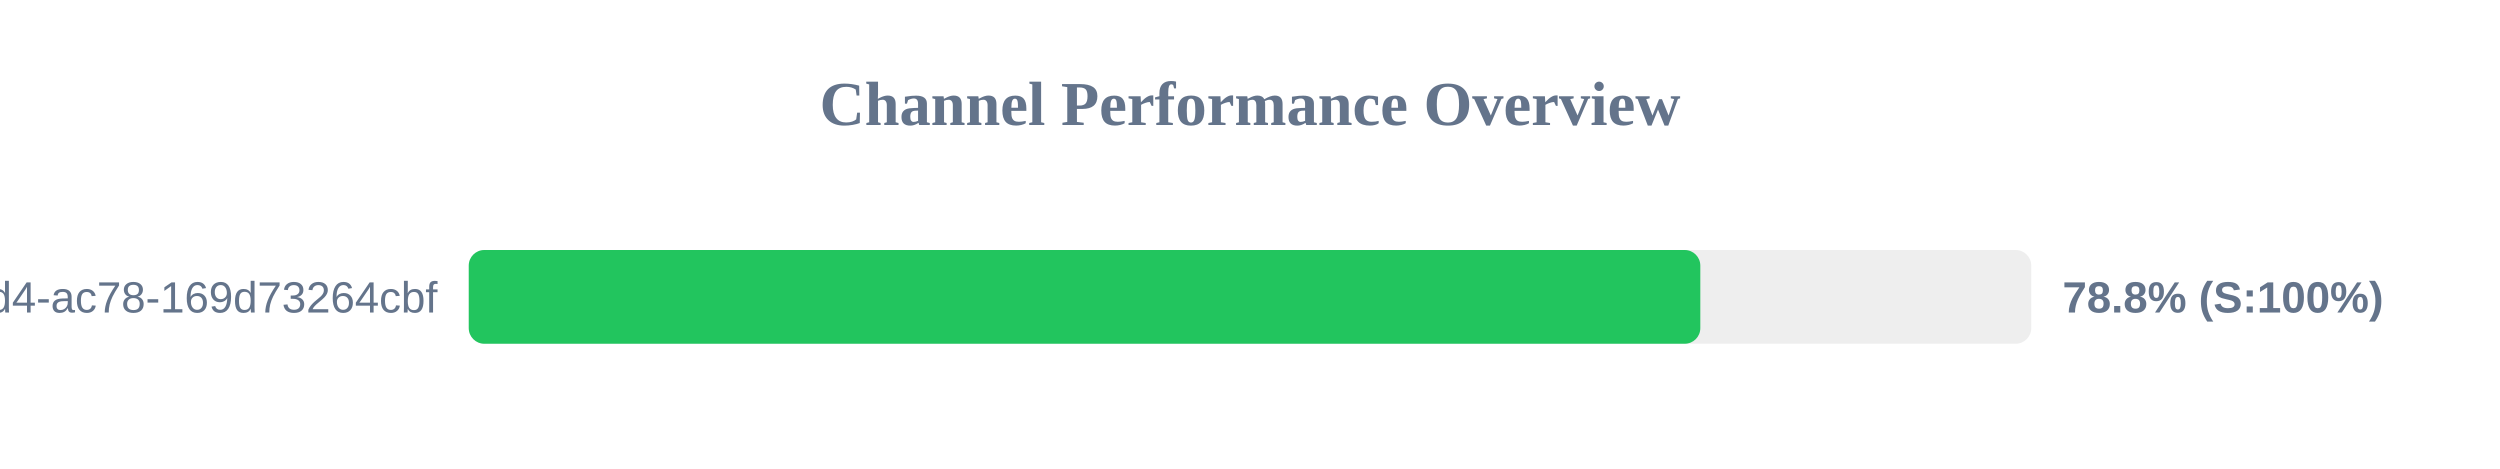
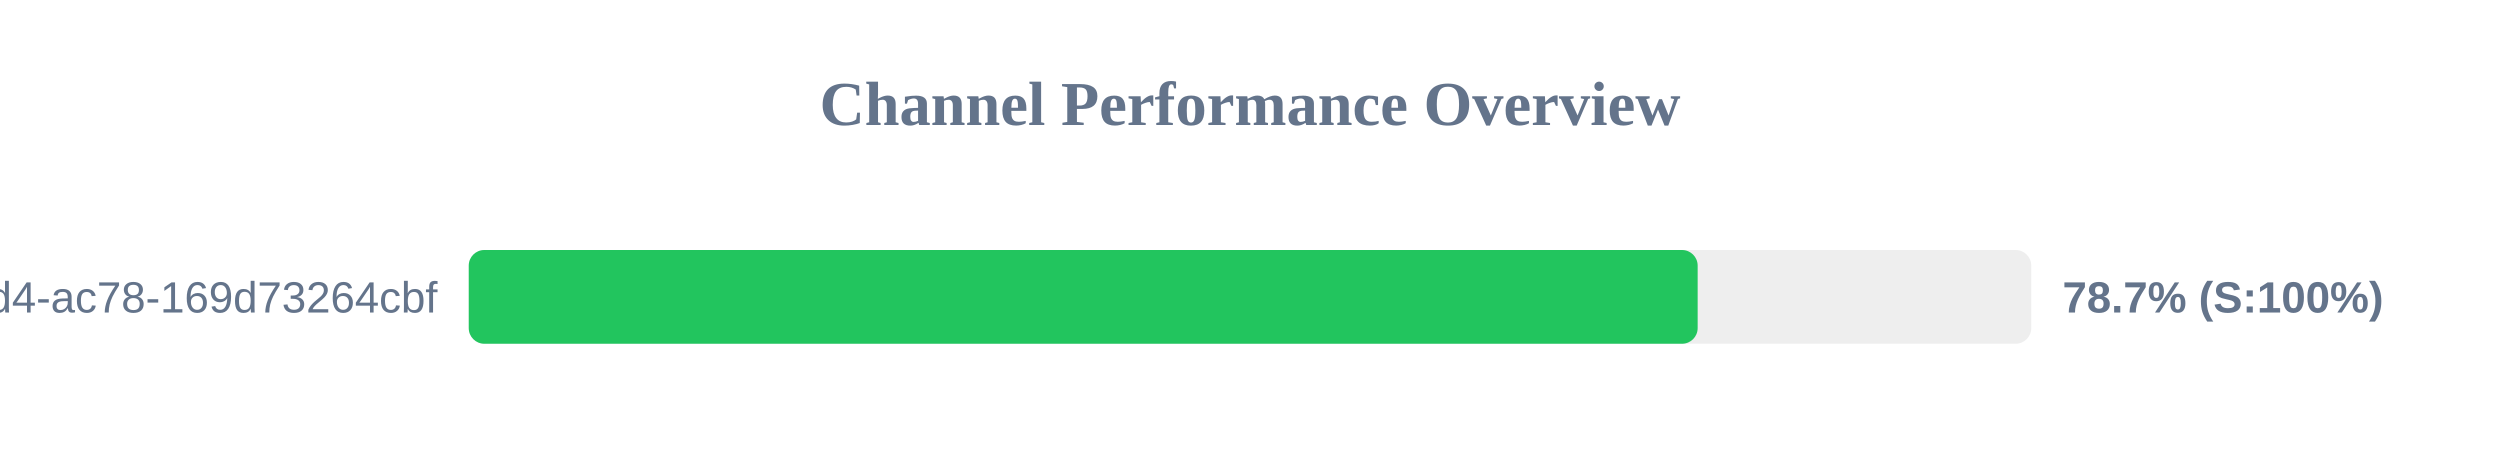
<svg xmlns="http://www.w3.org/2000/svg" width="800" height="150" version="1.1">
  <style>
        .row { font: 14px Arial; fill: #64748b; }
        .score { font: bold 14px Arial; fill: #64748b; }
    </style>
  <text x="400" y="40" text-anchor="middle" font-size="20px" font-weight="bold" fill="#64748b">Channel Performance Overview</text>
  <rect x="150" y="80" width="500" height="30" fill="#eee" rx="5" />
-   <rect x="150" y="80" width="394.1" height="30" fill="#22c55e" rx="5" />
+   <rect x="150" y="80" width="393.25" height="30" fill="#22c55e" rx="5" />
  <text x="140" y="100" text-anchor="end" class="row">?uuid=48c2c901-72e6-46d4-ac78-169d73264cbf</text>
-   <text x="660" y="100" text-anchor="start" class="score">78.8% (S:100%)</text>
+   <text x="660" y="100" text-anchor="start" class="score">78.7% (S:100%)</text>
</svg>
